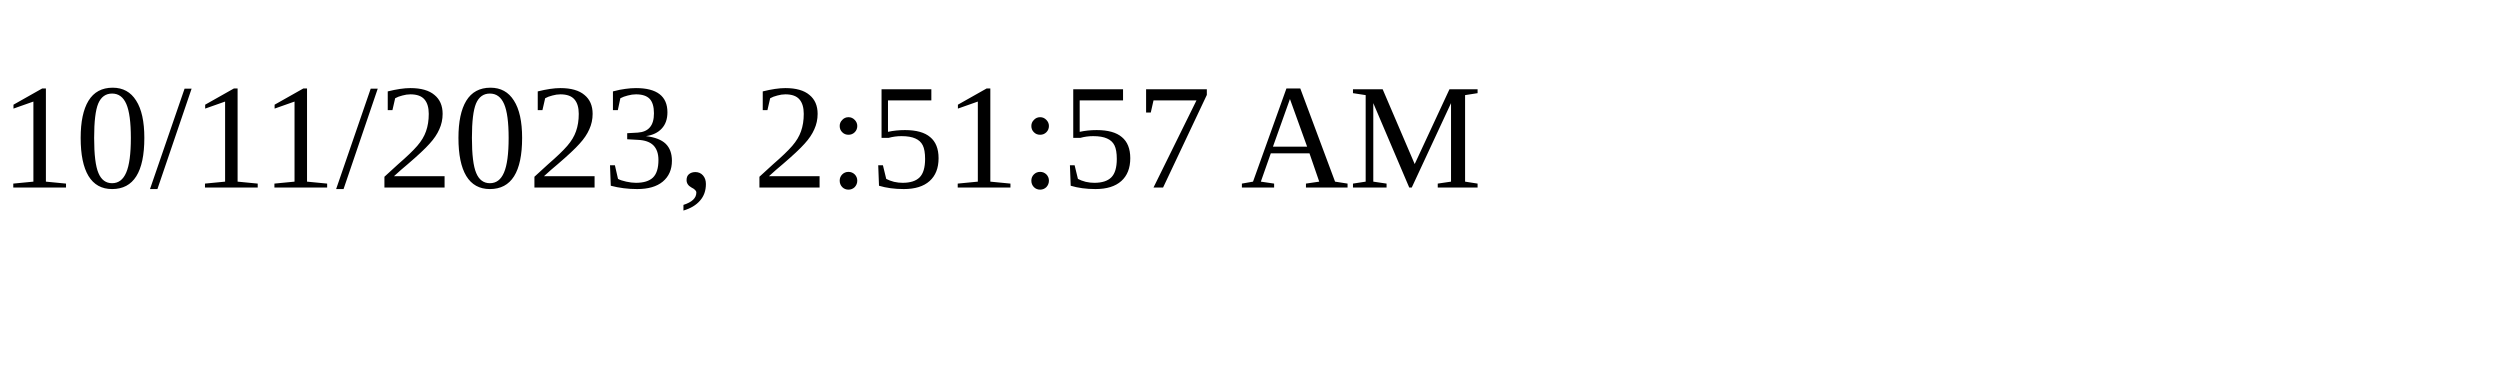
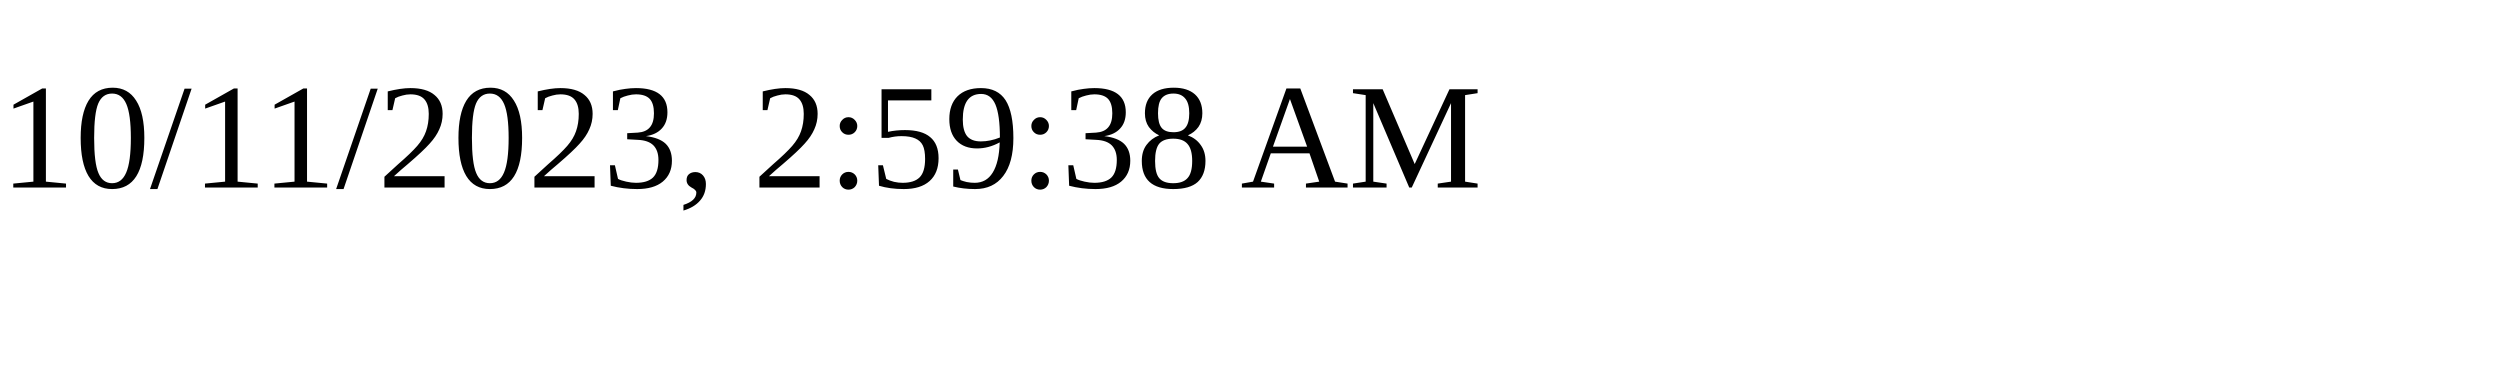
<svg xmlns="http://www.w3.org/2000/svg" height="30" width="200">
-   <text x="0" y="15">10/11/2023, 2:51:57 AM</text>
+   <text x="0" y="15">10/11/2023, 2:59:38 AM</text>
</svg>
